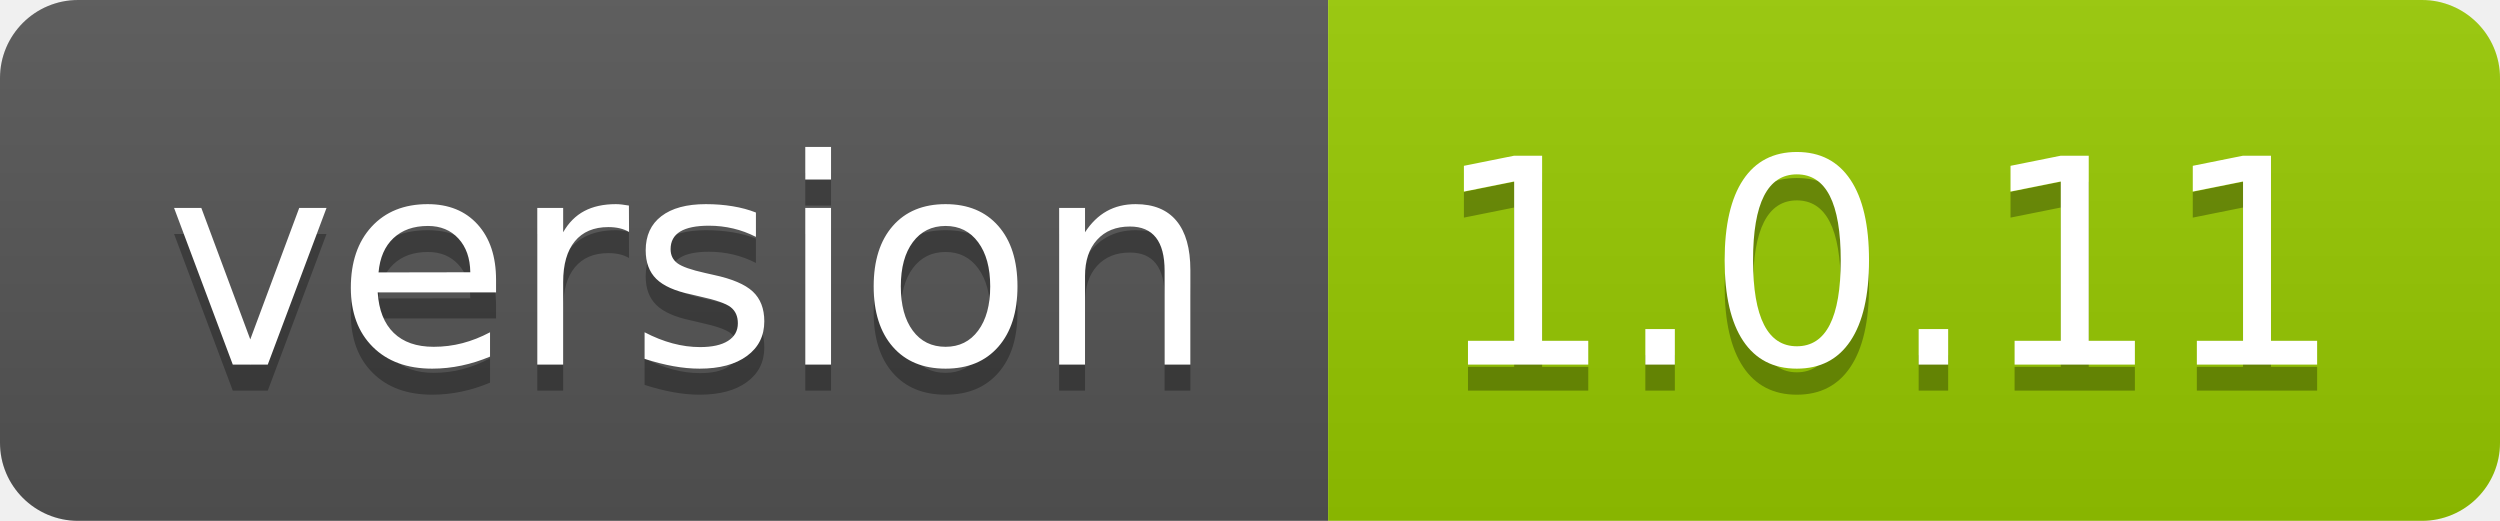
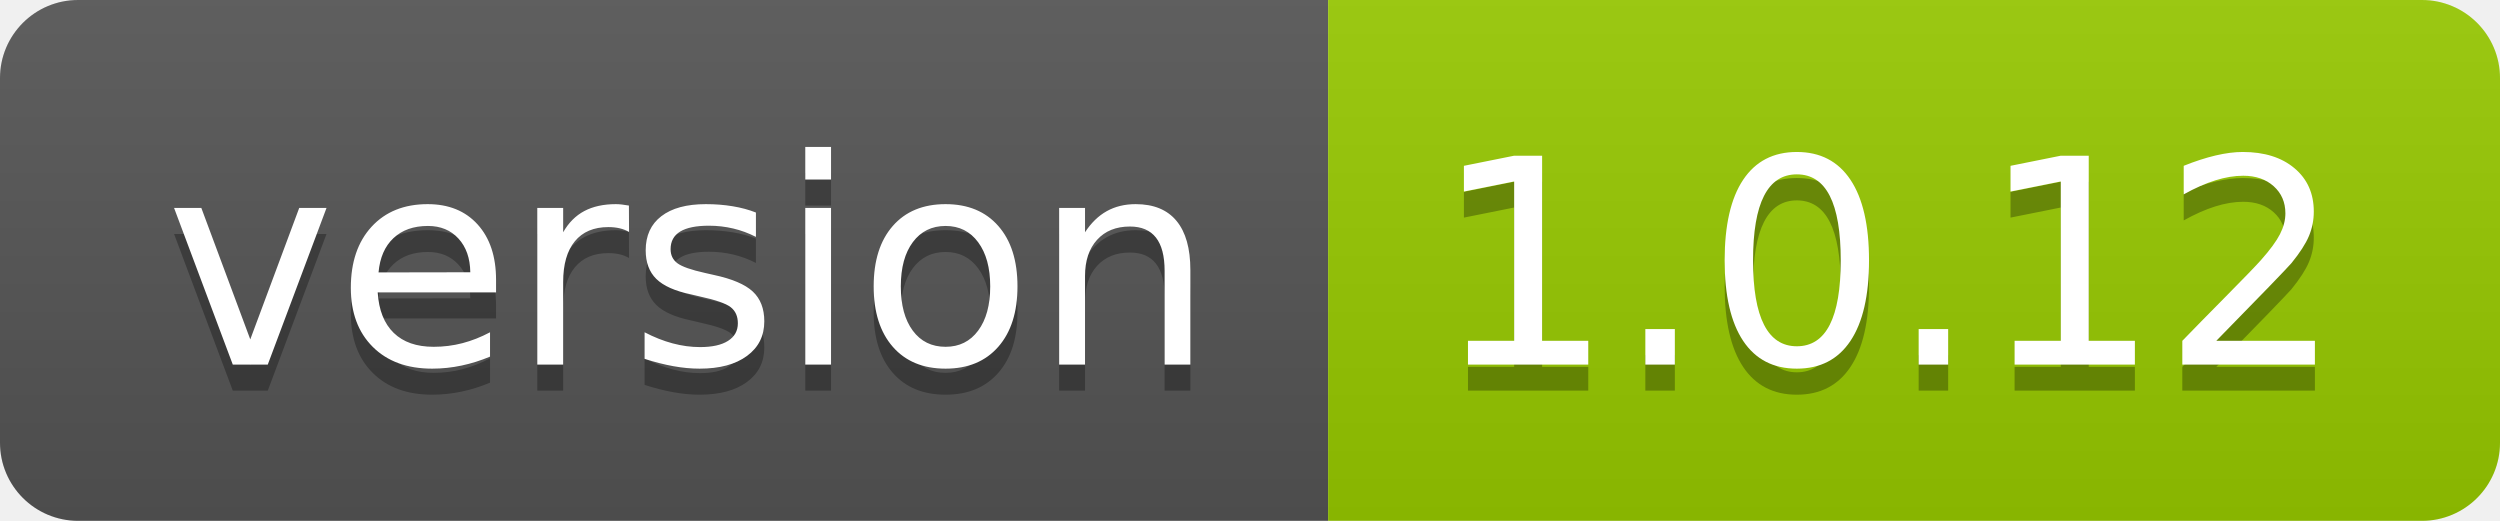
<svg xmlns="http://www.w3.org/2000/svg" width="96" height="20">
  <linearGradient id="smooth" x2="0" y2="100%">
    <stop offset="0" stop-color="#bbb" stop-opacity=".1" />
    <stop offset="1" stop-opacity=".1" />
  </linearGradient>
  <clipPath id="round">
    <rect width="96" height="20" rx="3" fill="#fff" />
  </clipPath>
  <g clip-path="url(#round)">
    <rect width="51" height="20" fill="#555" />
    <rect x="51" width="45" height="20" fill="#97ca00" />
    <rect width="96" height="20" fill="url(#smooth)" />
  </g>
  <g fill="#fff" text-anchor="middle" font-family="DejaVu Sans,Verdana,Geneva,sans-serif" font-size="110">
    <text x="265" y="150" fill="#010101" fill-opacity=".3" transform="scale(0.1)" textLength="410" lengthAdjust="spacing">version</text>
    <text x="265" y="140" transform="scale(0.1)" textLength="410" lengthAdjust="spacing">version</text>
-     <text x="725" y="150" fill="#010101" fill-opacity=".3" transform="scale(0.1)" textLength="350" lengthAdjust="spacing">1.0.11</text>
-     <text x="725" y="140" transform="scale(0.1)" textLength="350" lengthAdjust="spacing">1.0.11</text>
+     <text x="725" y="150" fill="#010101" fill-opacity=".3" transform="scale(0.1)" textLength="350" lengthAdjust="spacing">1.0.12</text>
+     <text x="725" y="140" transform="scale(0.1)" textLength="350" lengthAdjust="spacing">1.0.12</text>
  </g>
</svg>
